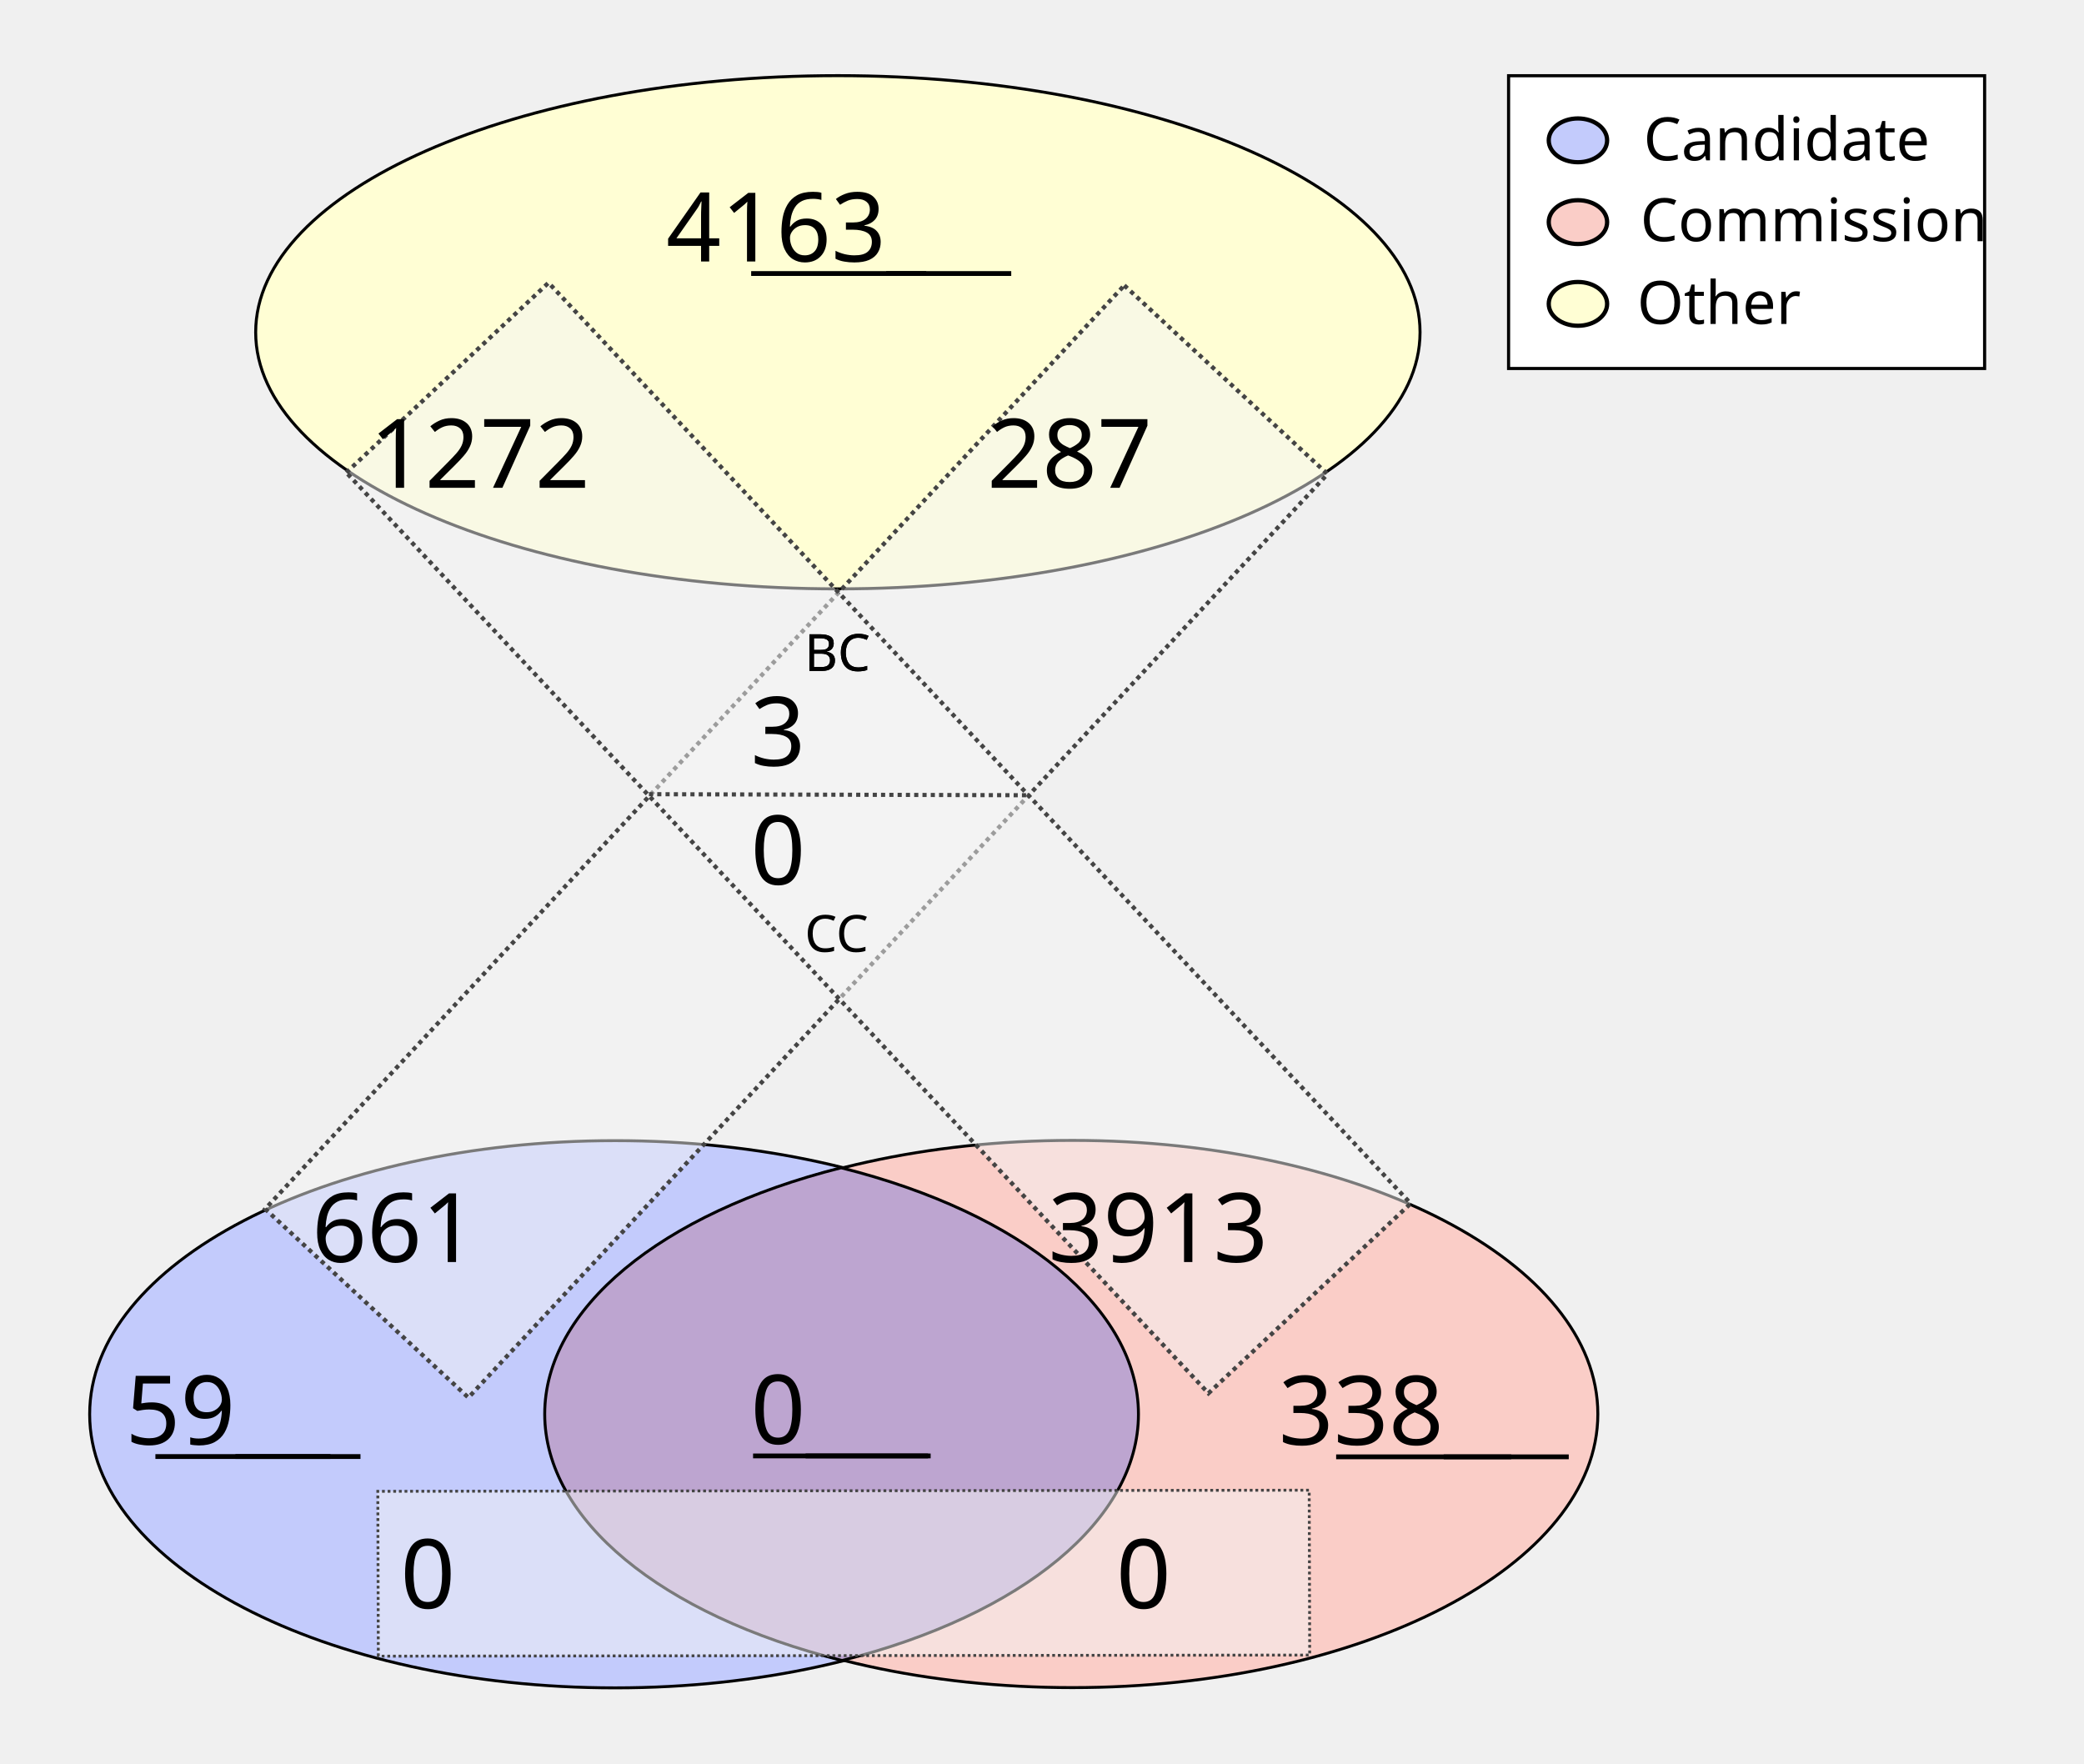
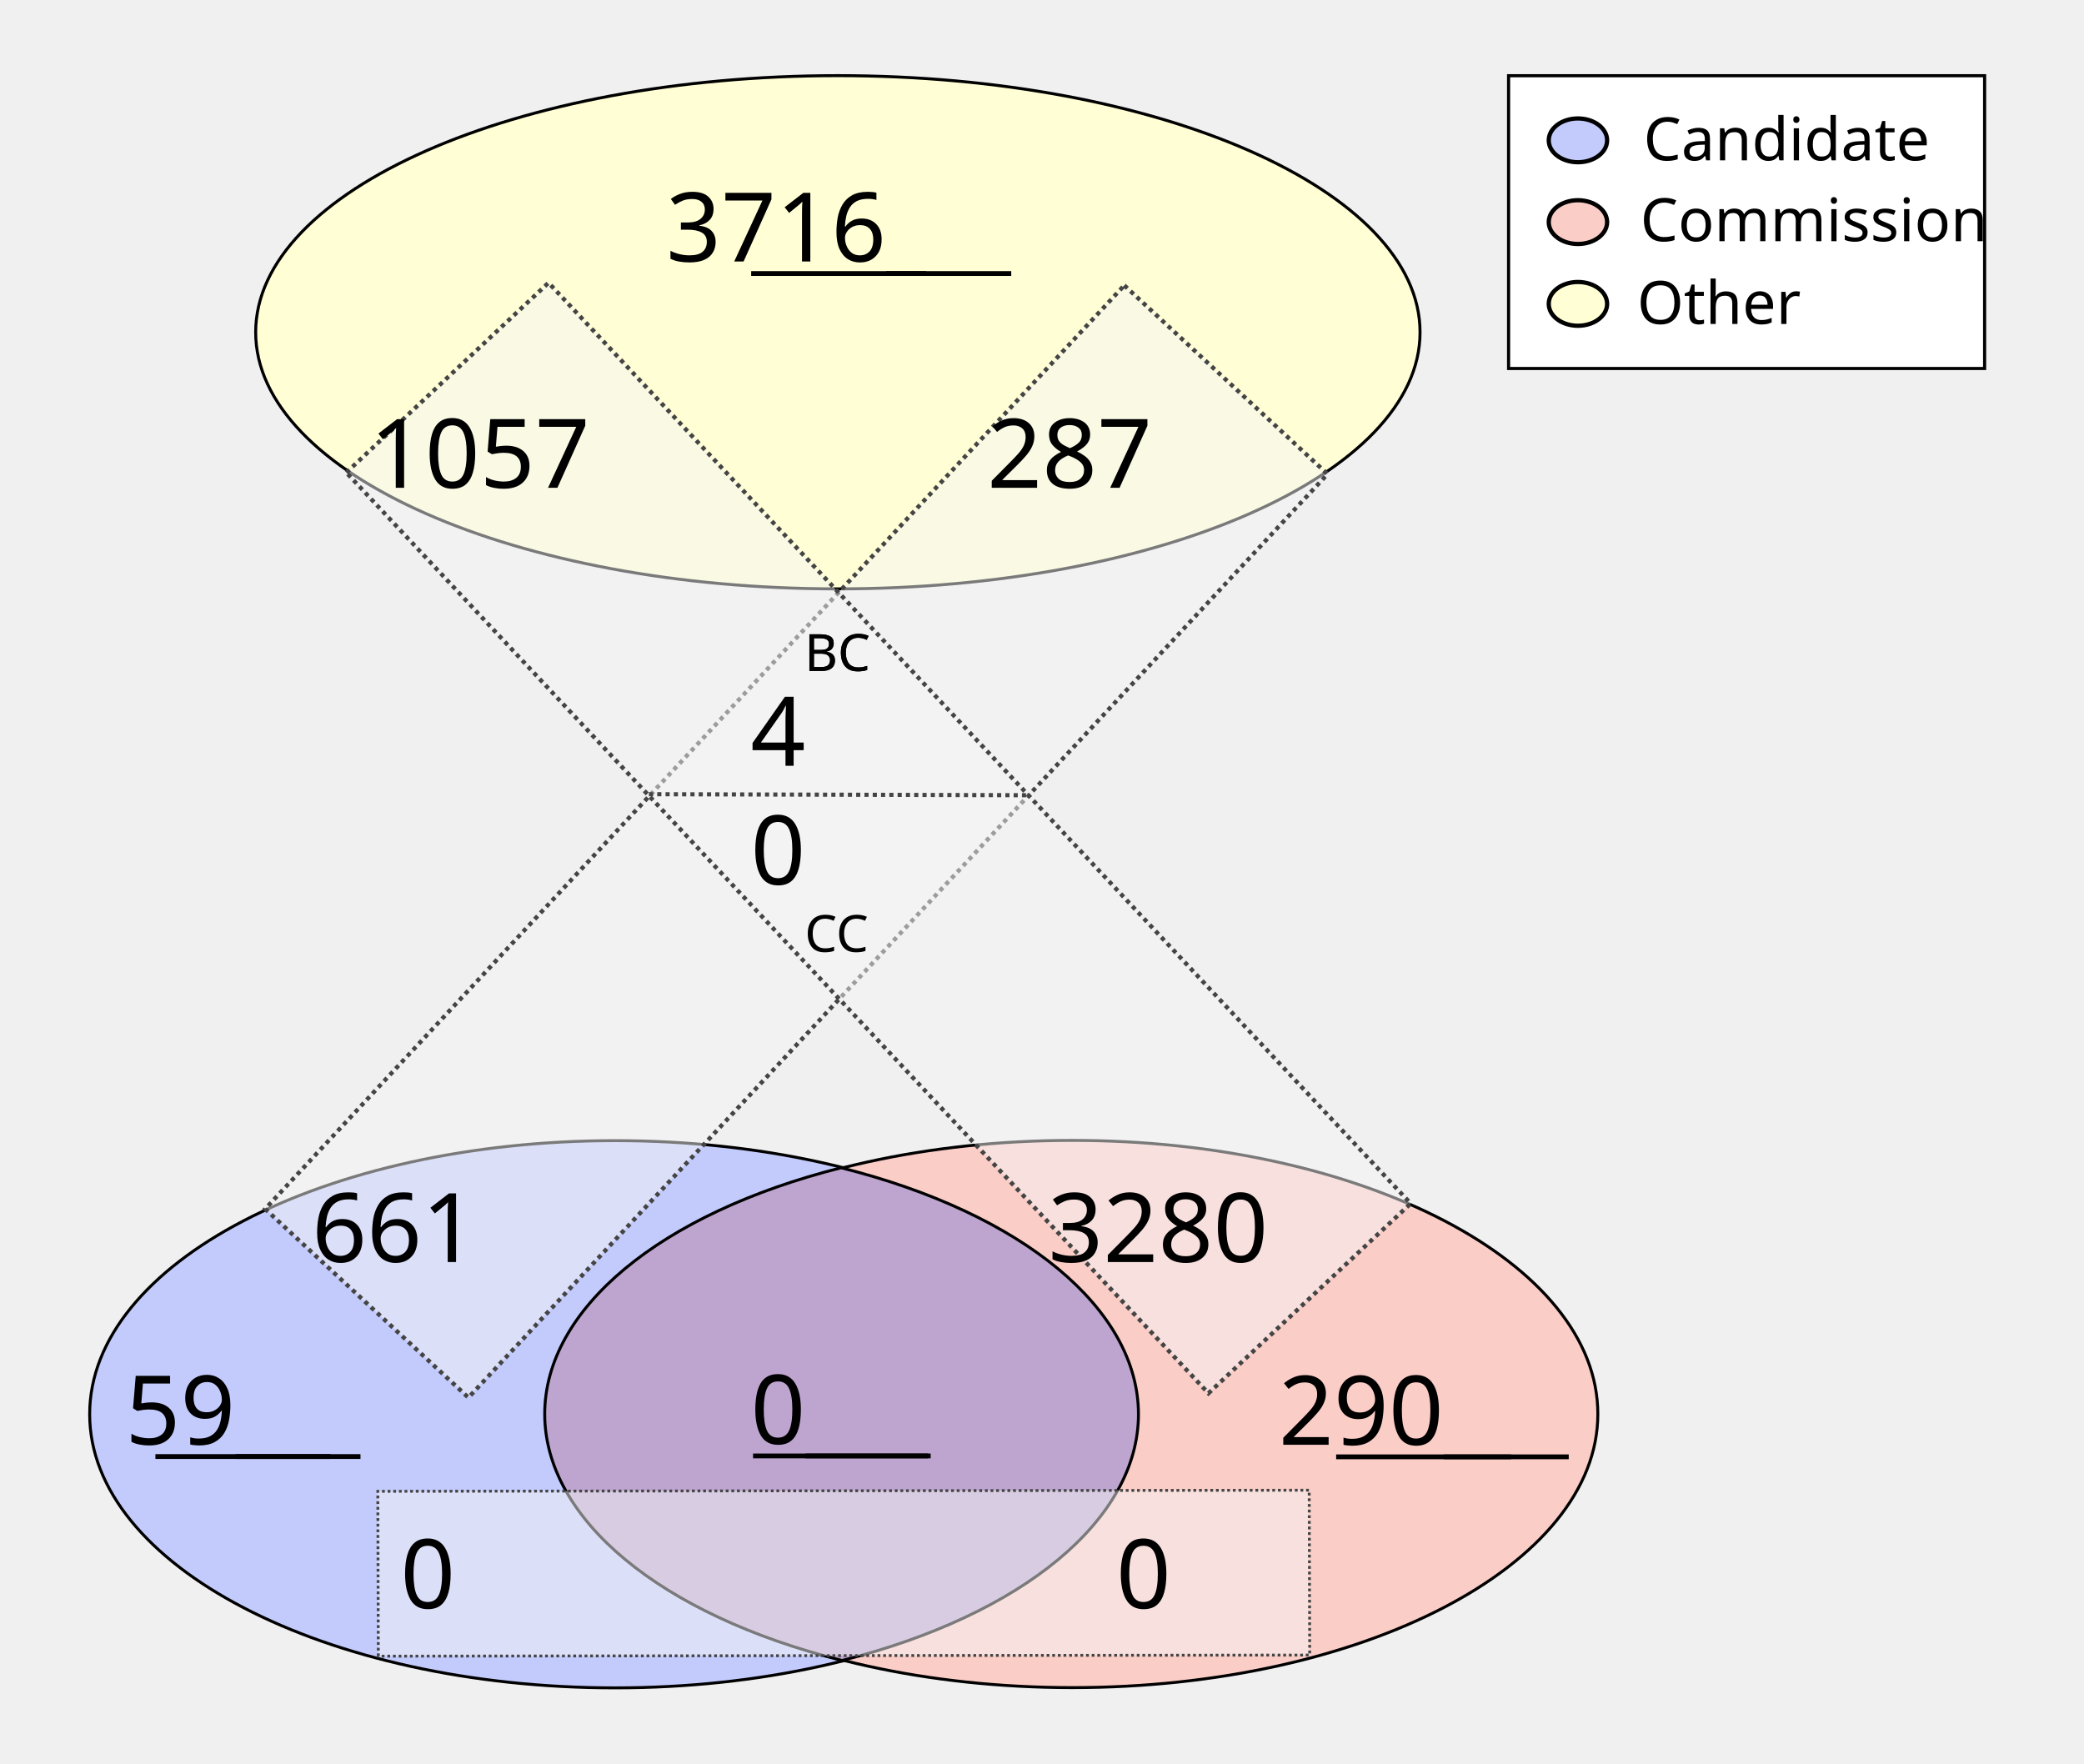
<svg xmlns="http://www.w3.org/2000/svg" height="1100" id="svg8" version="1.1" viewBox="0 0 343.958 291.042" width="1300">
  <defs id="defs2" />
  <g id="layer1">
    <ellipse cx="138.286" cy="54.835" id="path24" rx="96.088" ry="42.351" style="fill:#fffed4;fill-opacity:1;stroke:#000000;stroke-width:0.492;stroke-miterlimit:4;stroke-dasharray:none;stroke-opacity:1" />
    <g id="g907" transform="matrix(1.962533,0,0,1.962533,-64.58012,-27.26514)">
      <g id="g879" transform="translate(-3.274867,-53.25647)">
        <ellipse cx="87.914" cy="186.08" id="ellipse858" rx="44.192" ry="23.009" style="fill:#c3cbfc;fill-opacity:1;stroke:#000000;stroke-width:0.246;stroke-miterlimit:4;stroke-dasharray:none;stroke-opacity:1" />
        <ellipse cx="126.366" cy="186.059" id="ellipse860" rx="44.192" ry="23.009" style="fill:#facdc7;fill-opacity:1;stroke:#000000;stroke-width:0.246;stroke-miterlimit:4;stroke-dasharray:none;stroke-opacity:1" />
      </g>
      <path d="m 103.641,112.096 a 44.192,23.009 0 0 0 -24.925,20.707 44.192,23.009 0 0 0 25.008,20.727 44.192,23.009 0 0 0 24.925,-20.707 44.192,23.009 0 0 0 -25.007,-20.728 z" id="ellipse851" style="fill:#bda5d0;fill-opacity:1;stroke:#000000;stroke-width:0.246;stroke-miterlimit:4;stroke-dasharray:none;stroke-opacity:1" />
    </g>
    <rect height="208.179" id="rect933" style="fill:#f4f5f4;fill-opacity:0.5;stroke:#444444;stroke-width:0.702;stroke-miterlimit:4;stroke-dasharray:0.702, 0.702;stroke-dashoffset:0;stroke-opacity:1" transform="matrix(0.7329151,0.6803202,-0.6811319,0.7321608,0,0)" width="45.771" x="167.941" y="-91.72" />
    <rect height="153.722" id="rect953" style="fill:#f4f5f4;fill-opacity:0.5;stroke:#444444;stroke-width:0.465;stroke-miterlimit:4;stroke-dasharray:0.465, 0.465;stroke-dashoffset:0;stroke-opacity:1" transform="matrix(-0.00311427,-0.9999952,0.9999993,-0.00120604,0,0)" width="27.209" x="-273.408" y="61.589" />
    <text id="other_nodes" style="font-style:normal;font-variant:normal;font-weight:normal;font-stretch:normal;font-size:15.875px;line-height:1.25;font-family:Calibri;-inkscape-font-specification:Calibri;text-align:center;text-decoration: underline;text-decoration-line: underline;text-anchor:middle;fill:#000000;fill-opacity:1;stroke:none;stroke-width:0.487" x="138.423" xml:space="preserve" y="43.159">
-       <tspan id="tspan974" style="font-style:normal;font-variant:normal;font-weight:normal;font-stretch:normal;font-size:15.875px;font-family:Calibri;-inkscape-font-specification:Calibri;text-align:center;text-anchor:middle;stroke-width:0.487" x="138.423" y="43.159">4163</tspan>
+       <tspan id="tspan974" style="font-style:normal;font-variant:normal;font-weight:normal;font-stretch:normal;font-size:15.875px;font-family:Calibri;-inkscape-font-specification:Calibri;text-align:center;text-anchor:middle;stroke-width:0.487" x="138.423" y="43.159">3716</tspan>
    </text>
    <text id="cand_nodes" style="font-style:normal;font-variant:normal;font-weight:normal;font-stretch:normal;font-size:15.875px;line-height:1.25;font-family:Calibri;-inkscape-font-specification:Calibri;text-align:center;text-decoration: underline;text-decoration-line: underline;text-anchor:middle;fill:#000000;fill-opacity:1;stroke:none;stroke-width:0.487" x="40.095" xml:space="preserve" y="238.401">
      <tspan id="tspan986" style="font-style:normal;font-variant:normal;font-weight:normal;font-stretch:normal;font-size:15.875px;font-family:Calibri;-inkscape-font-specification:Calibri;text-align:center;text-anchor:middle;stroke-width:0.487" x="40.095" y="238.401">59</tspan>
    </text>
    <text id="comm_nodes" style="font-style:normal;font-variant:normal;font-weight:normal;font-stretch:normal;font-size:15.875px;line-height:1.25;font-family:Calibri;-inkscape-font-specification:Calibri;text-align:center;text-decoration: underline;text-decoration-line: underline;text-anchor:middle;fill:#000000;fill-opacity:1;stroke:none;stroke-width:0.487" x="234.976" xml:space="preserve" y="238.447">
-       <tspan id="tspan1013" style="font-style:normal;font-variant:normal;font-weight:normal;font-stretch:normal;font-size:15.875px;font-family:Calibri;-inkscape-font-specification:Calibri;text-align:center;text-anchor:middle;stroke-width:0.487" x="234.976" y="238.447">338</tspan>
+       <tspan id="tspan1013" style="font-style:normal;font-variant:normal;font-weight:normal;font-stretch:normal;font-size:15.875px;font-family:Calibri;-inkscape-font-specification:Calibri;text-align:center;text-anchor:middle;stroke-width:0.487" x="234.976" y="238.447">290</tspan>
    </text>
    <text id="co-au" style="font-style:normal;font-variant:normal;font-weight:normal;font-stretch:normal;font-size:15.875px;line-height:1.25;font-family:Calibri;-inkscape-font-specification:Calibri;text-align:center;text-decoration: underline;text-decoration-line: underline;text-anchor:middle;fill:#000000;fill-opacity:1;stroke:none;stroke-width:0.487" x="138.741" xml:space="preserve" y="238.3">
      <tspan id="tspan978" style="font-style:normal;font-variant:normal;font-weight:normal;font-stretch:normal;font-size:15.875px;font-family:Calibri;-inkscape-font-specification:Calibri;text-align:center;text-anchor:middle;stroke-width:0.487" x="138.741" y="238.3">0</tspan>
    </text>
    <rect height="208.179" id="rect1080" style="fill:#f4f5f4;fill-opacity:0.5;stroke:#444444;stroke-width:0.702;stroke-miterlimit:4;stroke-dasharray:0.702, 0.702;stroke-dashoffset:0;stroke-opacity:1" transform="matrix(0.7291825,-0.6843193,0.6835109,0.7299403,0,0)" width="45.771" x="-11.583" y="95.981" />
    <text id="cand-comm" style="font-style:normal;font-weight:normal;font-size:15.875px;line-height:1.25;font-family:sans-serif;text-align:center;text-anchor:middle;fill:#000000;fill-opacity:1;stroke:none;stroke-width:0.487" x="80.939" xml:space="preserve" y="265.422">
      <tspan id="tspan1082" style="font-size:15.875px;text-align:center;text-anchor:middle;stroke-width:0.487" x="80.939" y="265.422">0</tspan>
    </text>
    <text id="comm-cand" style="font-style:normal;font-weight:normal;font-size:15.875px;line-height:1.25;font-family:sans-serif;text-align:center;text-anchor:middle;fill:#000000;fill-opacity:1;stroke:none;stroke-width:0.487" x="199.067" xml:space="preserve" y="265.422">
      <tspan id="tspan1086" style="font-size:15.875px;text-align:center;text-anchor:middle;stroke-width:0.487" x="199.067" y="265.422">0</tspan>
    </text>
    <text id="cand-other" style="font-style:normal;font-variant:normal;font-weight:normal;font-stretch:normal;font-size:15.875px;line-height:1.25;font-family:Calibri;-inkscape-font-specification:Calibri;text-align:center;text-anchor:middle;fill:#000000;fill-opacity:1;stroke:none;stroke-width:0.487" x="75.409" xml:space="preserve" y="208.278">
      <tspan id="tspan1094" style="font-style:normal;font-variant:normal;font-weight:normal;font-stretch:normal;font-size:15.875px;font-family:Calibri;-inkscape-font-specification:Calibri;text-align:center;text-anchor:middle;stroke-width:0.487" x="75.409" y="208.278">661</tspan>
    </text>
    <text id="comm-other" style="font-style:normal;font-variant:normal;font-weight:normal;font-stretch:normal;font-size:15.875px;line-height:1.25;font-family:Calibri;-inkscape-font-specification:Calibri;text-align:center;text-anchor:middle;fill:#000000;fill-opacity:1;stroke:none;stroke-width:0.487" x="201.475" xml:space="preserve" y="208.278">
-       <tspan id="tspan1098" style="font-style:normal;font-variant:normal;font-weight:normal;font-stretch:normal;font-size:15.875px;font-family:Calibri;-inkscape-font-specification:Calibri;text-align:center;text-anchor:middle;stroke-width:0.487" x="201.475" y="208.278">3913</tspan>
+       <tspan id="tspan1098" style="font-style:normal;font-variant:normal;font-weight:normal;font-stretch:normal;font-size:15.875px;font-family:Calibri;-inkscape-font-specification:Calibri;text-align:center;text-anchor:middle;stroke-width:0.487" x="201.475" y="208.278">3280</tspan>
    </text>
    <text id="other-comm" style="font-style:normal;font-variant:normal;font-weight:normal;font-stretch:normal;font-size:15.875px;line-height:1.25;font-family:Calibri;-inkscape-font-specification:Calibri;text-align:center;text-anchor:middle;fill:#000000;fill-opacity:1;stroke:none;stroke-width:0.487" x="89.534" xml:space="preserve" y="80.505">
-       <tspan id="tspan1112" style="font-style:normal;font-variant:normal;font-weight:normal;font-stretch:normal;font-size:15.875px;font-family:Calibri;-inkscape-font-specification:Calibri;text-align:center;text-anchor:middle;stroke-width:0.487" x="89.534" y="80.505">1272</tspan>
+       <tspan id="tspan1112" style="font-style:normal;font-variant:normal;font-weight:normal;font-stretch:normal;font-size:15.875px;font-family:Calibri;-inkscape-font-specification:Calibri;text-align:center;text-anchor:middle;stroke-width:0.487" x="89.534" y="80.505">1057</tspan>
    </text>
    <text id="other-cand" style="font-style:normal;font-variant:normal;font-weight:normal;font-stretch:normal;font-size:15.875px;line-height:1.25;font-family:Calibri;-inkscape-font-specification:Calibri;text-align:center;text-anchor:middle;fill:#000000;fill-opacity:1;stroke:none;stroke-width:0.487" x="186.859" xml:space="preserve" y="80.505">
      <tspan id="tspan1116" style="font-style:normal;font-variant:normal;font-weight:normal;font-stretch:normal;font-size:15.875px;font-family:Calibri;-inkscape-font-specification:Calibri;text-align:center;text-anchor:middle;stroke-width:0.487" x="186.859" y="80.505">287</tspan>
    </text>
    <text id="text1122" style="font-style:normal;font-weight:normal;font-size:8.467px;line-height:1.25;font-family:sans-serif;fill:#000000;fill-opacity:1;stroke:none;stroke-width:0.487" x="132.76" xml:space="preserve" y="110.726">
      <tspan id="tspan1120" style="font-size:8.467px;stroke-width:0.487" x="132.76" y="110.726">BC</tspan>
    </text>
    <text id="bc" style="font-style:normal;font-variant:normal;font-weight:normal;font-stretch:normal;font-size:15.875px;line-height:1.25;font-family:Calibri;-inkscape-font-specification:Calibri;text-align:center;text-anchor:middle;fill:#000000;fill-opacity:1;stroke:none;stroke-width:0.487" x="138.74" xml:space="preserve" y="126.383">
-       <tspan id="tspan1136" style="font-style:normal;font-variant:normal;font-weight:normal;font-stretch:normal;font-size:15.875px;font-family:Calibri;-inkscape-font-specification:Calibri;text-align:center;text-anchor:middle;stroke-width:0.487" x="138.74" y="126.383">3</tspan>
+       <tspan id="tspan1136" style="font-style:normal;font-variant:normal;font-weight:normal;font-stretch:normal;font-size:15.875px;font-family:Calibri;-inkscape-font-specification:Calibri;text-align:center;text-anchor:middle;stroke-width:0.487" x="138.74" y="126.383">4</tspan>
    </text>
    <text id="text1126" style="font-style:normal;font-weight:normal;font-size:8.467px;line-height:1.25;font-family:sans-serif;fill:#000000;fill-opacity:1;stroke:none;stroke-width:0.487" x="132.805" xml:space="preserve" y="157.089">
      <tspan id="tspan1124" style="font-size:8.467px;stroke-width:0.487" x="132.805" y="157.089">CC</tspan>
    </text>
    <text id="cc" style="font-style:normal;font-variant:normal;font-weight:normal;font-stretch:normal;font-size:15.875px;line-height:1.25;font-family:Calibri;-inkscape-font-specification:Calibri;text-align:center;text-anchor:middle;fill:#000000;fill-opacity:1;stroke:none;stroke-width:0.487" x="138.744" xml:space="preserve" y="145.967">
      <tspan id="tspan1128" style="font-style:normal;font-variant:normal;font-weight:normal;font-stretch:normal;font-size:15.875px;font-family:Calibri;-inkscape-font-specification:Calibri;text-align:center;text-anchor:middle;stroke-width:0.487" x="138.744" y="145.967">0</tspan>
    </text>
    <path d="m 107.106,131.072 62.947,0.174 v 0 0" id="path46" style="fill:none;stroke:#444444;stroke-width:0.684;stroke-linecap:butt;stroke-linejoin:miter;stroke-miterlimit:4;stroke-dasharray:0.684, 0.684;stroke-dashoffset:0;stroke-opacity:1" />
    <text id="text890" style="font-style:normal;font-weight:normal;font-size:8.467px;line-height:1.25;font-family:sans-serif;fill:#000000;fill-opacity:1;stroke:none;stroke-width:0.487" x="132.76" xml:space="preserve" y="110.726">
      <tspan id="tspan888" style="font-size:8.467px;stroke-width:0.487" x="132.76" y="110.726">BC</tspan>
    </text>
    <rect height="48.318" id="rect870" style="fill:#ffffff;fill-opacity:1;stroke:#000000;stroke-width:0.516;stroke-miterlimit:4;stroke-dasharray:none;stroke-dashoffset:0;stroke-opacity:1" width="78.568" x="248.987" y="12.497" />
    <g id="g151" transform="translate(0.1383428,0.2317149)">
      <ellipse cx="260.295" cy="22.93" id="path872" rx="4.817" ry="3.613" style="fill:#c3cbfc;fill-opacity:1;stroke:#000000;stroke-width:0.702;stroke-miterlimit:4;stroke-dasharray:none;stroke-dashoffset:0;stroke-opacity:1" />
      <ellipse cx="260.295" cy="36.424" id="ellipse874" rx="4.817" ry="3.613" style="fill:#facdc7;fill-opacity:1;stroke:#000000;stroke-width:0.702;stroke-miterlimit:4;stroke-dasharray:none;stroke-dashoffset:0;stroke-opacity:1" />
      <ellipse cx="260.295" cy="49.918" id="ellipse876" rx="4.817" ry="3.613" style="fill:#fffed4;fill-opacity:1;stroke:#000000;stroke-width:0.702;stroke-miterlimit:4;stroke-dasharray:none;stroke-dashoffset:0;stroke-opacity:1" />
      <text id="text1122-9" style="font-style:normal;font-variant:normal;font-weight:normal;font-stretch:normal;font-size:9.878px;line-height:1.25;font-family:Calibri;-inkscape-font-specification:Calibri;fill:#000000;fill-opacity:1;stroke:none;stroke-width:0.487" x="271.11" xml:space="preserve" y="26.234">
        <tspan id="tspan1120-0" style="font-style:normal;font-variant:normal;font-weight:normal;font-stretch:normal;font-size:9.878px;font-family:Calibri;-inkscape-font-specification:Calibri;stroke-width:0.487" x="271.11" y="26.234">Candidate</tspan>
      </text>
      <text id="text902" style="font-style:normal;font-variant:normal;font-weight:normal;font-stretch:normal;font-size:9.878px;line-height:1.25;font-family:Calibri;-inkscape-font-specification:Calibri;fill:#000000;fill-opacity:1;stroke:none;stroke-width:0.487" x="270.581" xml:space="preserve" y="39.578">
        <tspan id="tspan900" style="font-style:normal;font-variant:normal;font-weight:normal;font-stretch:normal;font-size:9.878px;font-family:Calibri;-inkscape-font-specification:Calibri;stroke-width:0.487" x="270.581" y="39.578">Commission</tspan>
      </text>
      <text id="text910" style="font-style:normal;font-weight:normal;font-size:9.878px;line-height:1.25;font-family:sans-serif;fill:#000000;fill-opacity:1;stroke:none;stroke-width:0.487" x="270.051" xml:space="preserve" y="53.231">
        <tspan id="tspan908" style="font-style:normal;font-variant:normal;font-weight:normal;font-stretch:normal;font-size:9.878px;font-family:Calibri;-inkscape-font-specification:Calibri;stroke-width:0.487" x="270.051" y="53.231">Other</tspan>
      </text>
    </g>
  </g>
</svg>
